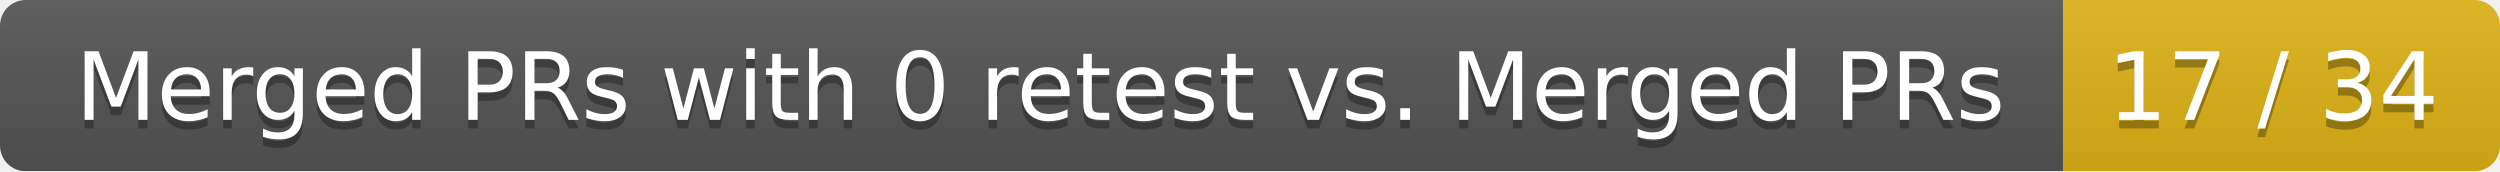
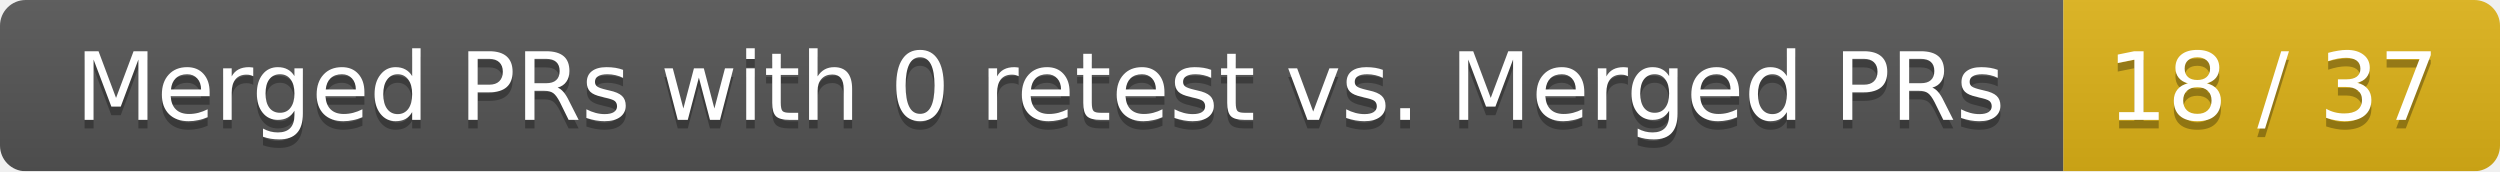
<svg xmlns="http://www.w3.org/2000/svg" width="292" height="20">
  <linearGradient id="smooth" x2="0" y2="100%">
    <stop offset="0" stop-color="#bbb" stop-opacity=".1" />
    <stop offset="1" stop-opacity=".1" />
  </linearGradient>
  <mask id="round">
    <rect width="292" height="20" rx="3" fill="#fff" />
  </mask>
  <g mask="url(#round)">
    <rect width="241" height="20" fill="#555" />
    <rect x="241" width="51" height="20" fill="#dfb317" />
    <rect width="292" height="20" fill="url(#smooth)" />
  </g>
  <g fill="#fff" text-anchor="middle" font-family="DejaVu Sans,Verdana,Geneva,sans-serif" font-size="11">
    <text x="121.5" y="15" fill="#010101" fill-opacity=".3">Merged PRs with 0 retest vs. Merged PRs</text>
    <text x="121.5" y="14">Merged PRs with 0 retest vs. Merged PRs</text>
-     <text x="265.5" y="15" fill="#010101" fill-opacity=".3">17 / 34</text>
-     <text x="265.5" y="14">17 / 34</text>
+     <text x="265.5" y="15" fill="#010101" fill-opacity=".3">18 / 37</text>
+     <text x="265.5" y="14">18 / 37</text>
  </g>
</svg>
